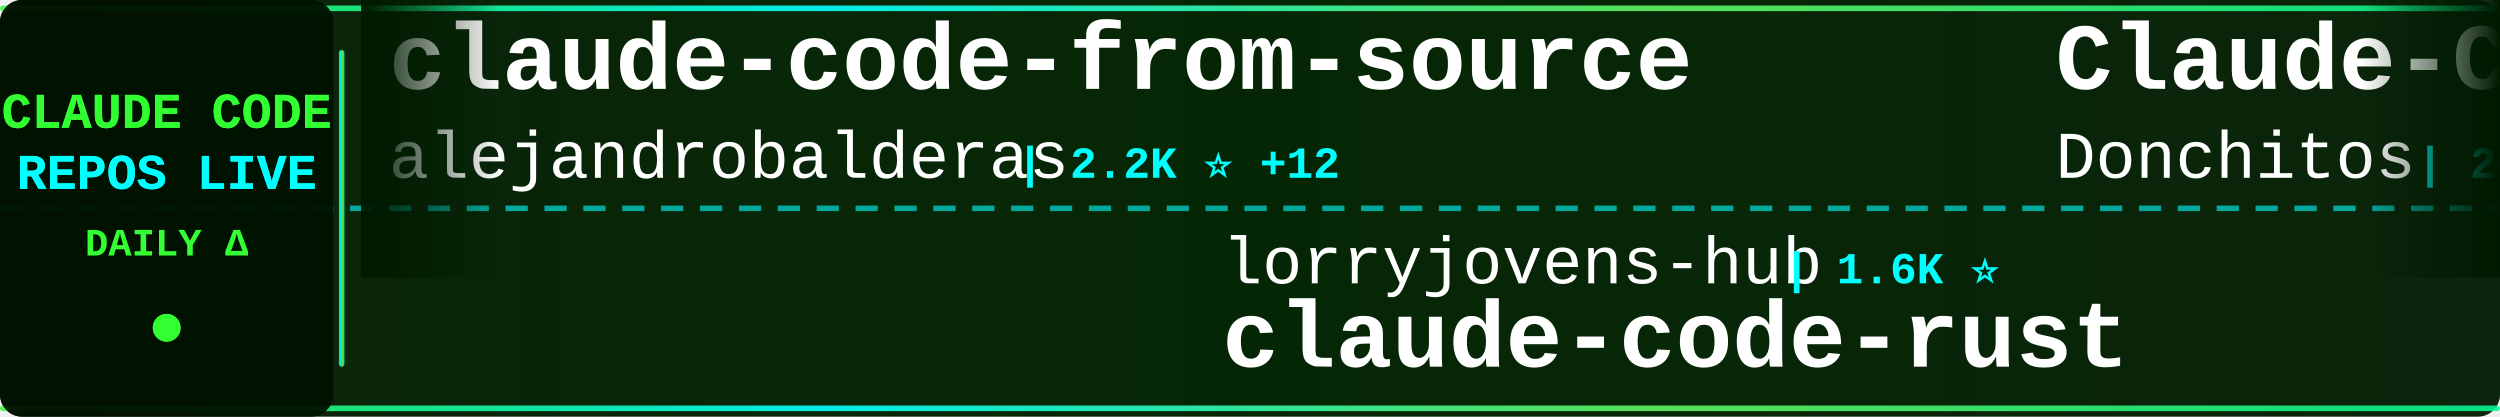
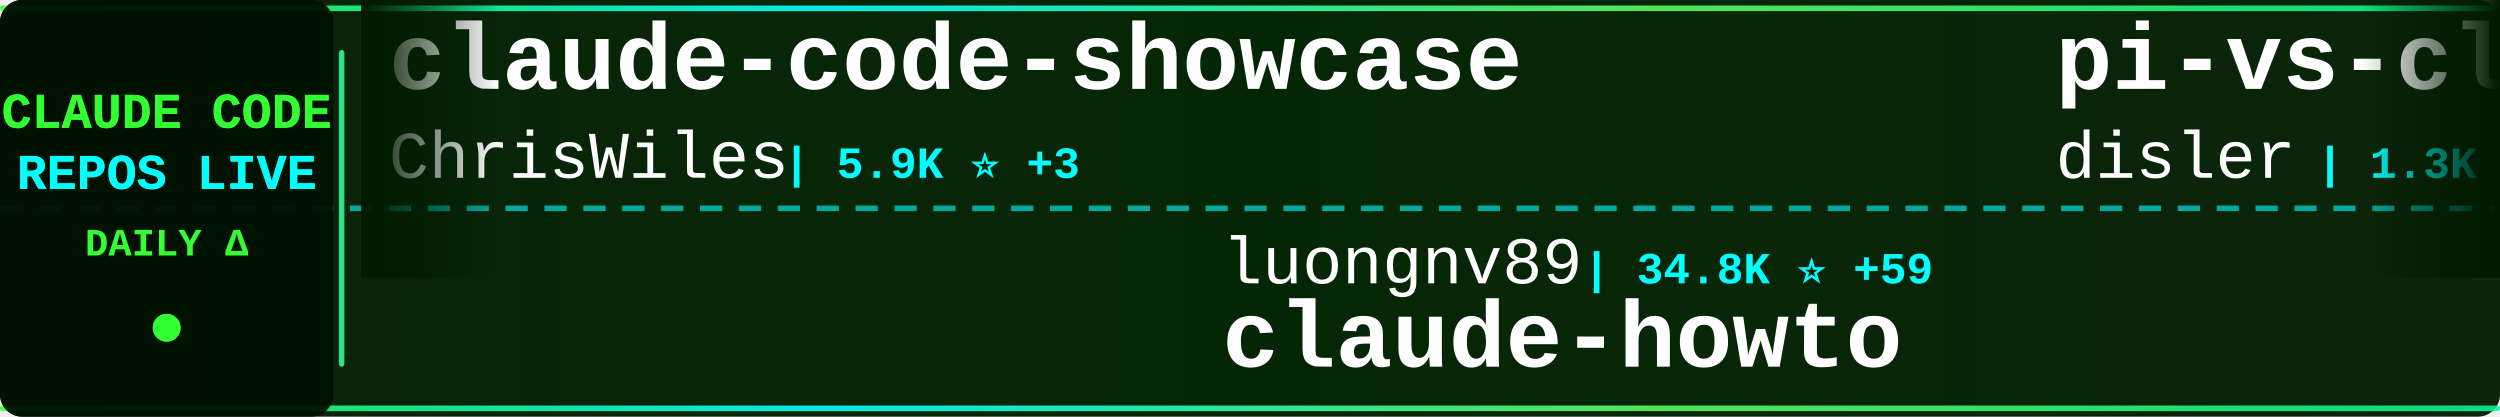
<svg xmlns="http://www.w3.org/2000/svg" width="900" height="150">
  <defs>
    <linearGradient id="tickerBg" x1="0%" y1="0%" x2="100%" y2="0%">
      <stop offset="0%" style="stop-color:#001a00;stop-opacity:0.95" />
      <stop offset="50%" style="stop-color:#002200;stop-opacity:0.98" />
      <stop offset="100%" style="stop-color:#001a00;stop-opacity:0.95" />
    </linearGradient>
    <linearGradient id="borderGrad" x1="0%" y1="0%" x2="100%" y2="0%">
      <stop offset="0%" style="stop-color:#33ff33;stop-opacity:0.85">
        <animate attributeName="stop-opacity" values="0.85;1;0.85" dur="2s" repeatCount="indefinite" />
      </stop>
      <stop offset="33%" style="stop-color:#00ffff;stop-opacity:0.9">
        <animate attributeName="stop-opacity" values="0.9;1;0.9" dur="2.2s" repeatCount="indefinite" />
      </stop>
      <stop offset="66%" style="stop-color:#66ff66;stop-opacity:0.85">
        <animate attributeName="stop-opacity" values="0.85;1;0.85" dur="1.8s" repeatCount="indefinite" />
      </stop>
      <stop offset="100%" style="stop-color:#00ff99;stop-opacity:0.85">
        <animate attributeName="stop-opacity" values="0.85;1;0.85" dur="2s" repeatCount="indefinite" />
      </stop>
    </linearGradient>
    <filter id="textGlow">
      <feGaussianBlur stdDeviation="0.1" result="coloredBlur" />
      <feMerge>
        <feMergeNode in="coloredBlur" />
        <feMergeNode in="SourceGraphic" />
      </feMerge>
    </filter>
    <filter id="metricGlow">
      <feGaussianBlur stdDeviation="0.2" result="coloredBlur" />
      <feMerge>
        <feMergeNode in="coloredBlur" />
        <feMergeNode in="SourceGraphic" />
      </feMerge>
    </filter>
    <linearGradient id="leftFade" x1="0%" y1="0%" x2="100%" y2="0%">
      <stop offset="0%" style="stop-color:#001a00;stop-opacity:1" />
      <stop offset="100%" style="stop-color:#001a00;stop-opacity:0" />
    </linearGradient>
    <linearGradient id="rightFade" x1="0%" y1="0%" x2="100%" y2="0%">
      <stop offset="0%" style="stop-color:#001a00;stop-opacity:0" />
      <stop offset="100%" style="stop-color:#001a00;stop-opacity:1" />
    </linearGradient>
  </defs>
  <rect width="900" height="150" fill="url(#tickerBg)" rx="8" />
  <rect x="0" y="2" width="900" height="2" fill="url(#borderGrad)" rx="1" />
  <rect x="0" y="146" width="900" height="2" fill="url(#borderGrad)" rx="1" />
  <line x1="0" y1="75" x2="900" y2="75" stroke="#00ffff" stroke-width="2" stroke-dasharray="8 6" opacity="0.6" />
  <rect x="0" y="0" width="120" height="150" fill="#001100" opacity="0.95" rx="8" />
  <text x="60" y="46" font-family="'Courier New', monospace" font-size="18" font-weight="bold" fill="#33ff33" text-anchor="middle" filter="url(#textGlow)">
    CLAUDE CODE
  </text>
  <text x="60" y="68" font-family="'Courier New', monospace" font-size="18" font-weight="bold" fill="#00ffff" text-anchor="middle" filter="url(#textGlow)">
    REPOS LIVE
  </text>
  <text x="60" y="92" font-family="'Courier New', monospace" font-size="14" font-weight="bold" fill="#33ff33" text-anchor="middle">
    DAILY Δ
  </text>
  <circle cx="60" cy="118" r="5" fill="#33ff33" filter="url(#metricGlow)">
    <animate attributeName="r" values="4;6;4" dur="1.5s" repeatCount="indefinite" />
    <animate attributeName="opacity" values="0.6;1;0.6" dur="1.5s" repeatCount="indefinite" />
  </circle>
  <rect x="122" y="18" width="2" height="114" fill="url(#borderGrad)" rx="1" />
  <clipPath id="tickerClip">
    <rect x="130" y="0" width="770" height="150" />
  </clipPath>
  <g clip-path="url(#tickerClip)">
    <g id="tickerItems">
      <animateTransform attributeName="transform" attributeType="XML" type="translate" from="0 0" to="-3000 0" dur="54s" repeatCount="indefinite" />
      <g transform="translate(0, 0)">
-         <text x="140" y="32" font-family="'Courier New', monospace" font-size="34" font-weight="bold" fill="#ffffff">claude-code-from-source</text>
-         <text x="140" y="64" font-family="'Courier New', monospace" font-size="24" font-weight="normal" fill="#ffffff" opacity="1.0">alejandrobalderas</text>
-         <text x="366" y="64" font-family="'Courier New', monospace" font-size="16" font-weight="bold" fill="#00ffff"> | 2.2K ⭐ +12</text>
+         <text x="140" y="32" font-family="'Courier New', monospace" font-size="34" font-weight="bold" fill="#ffffff">claude-code-showcase</text>
+         <text x="140" y="64" font-family="'Courier New', monospace" font-size="24" font-weight="normal" fill="#ffffff" opacity="1.0">ChrisWiles</text>
+         <text x="282" y="64" font-family="'Courier New', monospace" font-size="16" font-weight="bold" fill="#00ffff"> | 5.9K ⭐ +3</text>
      </g>
      <g transform="translate(300, 0)">
-         <text x="140" y="102" font-family="'Courier New', monospace" font-size="24" font-weight="normal" fill="#ffffff" opacity="1.0">lorryjovens-hub</text>
-         <text x="342" y="102" font-family="'Courier New', monospace" font-size="16" font-weight="bold" fill="#00ffff"> | 1.6K ⭐</text>
-         <text x="140" y="132" font-family="'Courier New', monospace" font-size="34" font-weight="bold" fill="#ffffff">claude-code-rust</text>
+         <text x="140" y="102" font-family="'Courier New', monospace" font-size="24" font-weight="normal" fill="#ffffff" opacity="1.0">luongnv89</text>
+         <text x="270" y="102" font-family="'Courier New', monospace" font-size="16" font-weight="bold" fill="#00ffff"> | 34.8K ⭐ +59</text>
+         <text x="140" y="132" font-family="'Courier New', monospace" font-size="34" font-weight="bold" fill="#ffffff">claude-howto</text>
      </g>
      <g transform="translate(600, 0)">
-         <text x="140" y="32" font-family="'Courier New', monospace" font-size="34" font-weight="bold" fill="#ffffff">Claude-Code-Game-Studios</text>
-         <text x="140" y="64" font-family="'Courier New', monospace" font-size="24" font-weight="normal" fill="#ffffff" opacity="1.0">Donchitos</text>
-         <text x="270" y="64" font-family="'Courier New', monospace" font-size="16" font-weight="bold" fill="#00ffff"> | 20.6K ⭐ +96</text>
+         <text x="140" y="32" font-family="'Courier New', monospace" font-size="34" font-weight="bold" fill="#ffffff">pi-vs-claude-code</text>
+         <text x="140" y="64" font-family="'Courier New', monospace" font-size="24" font-weight="normal" fill="#ffffff" opacity="1.0">disler</text>
+         <text x="234" y="64" font-family="'Courier New', monospace" font-size="16" font-weight="bold" fill="#00ffff"> | 1.3K ⭐ +10</text>
      </g>
      <g transform="translate(900, 0)">
-         <text x="140" y="102" font-family="'Courier New', monospace" font-size="24" font-weight="normal" fill="#ffffff" opacity="1.0">JrCx7scC</text>
-         <text x="258" y="102" font-family="'Courier New', monospace" font-size="16" font-weight="bold" fill="#00ffff"> | 369 ⭐ +1</text>
-         <text x="140" y="132" font-family="'Courier New', monospace" font-size="34" font-weight="bold" fill="#ffffff">claude-code-source</text>
+         <text x="140" y="102" font-family="'Courier New', monospace" font-size="24" font-weight="normal" fill="#ffffff" opacity="1.0">huangjia2019</text>
+         <text x="306" y="102" font-family="'Courier New', monospace" font-size="16" font-weight="bold" fill="#00ffff"> | 758 ⭐ +11</text>
+         <text x="140" y="132" font-family="'Courier New', monospace" font-size="34" font-weight="bold" fill="#ffffff">claude-code-engineering</text>
      </g>
      <g transform="translate(1200, 0)">
-         <text x="140" y="32" font-family="'Courier New', monospace" font-size="34" font-weight="bold" fill="#ffffff">edmunds-claude-code</text>
-         <text x="140" y="64" font-family="'Courier New', monospace" font-size="24" font-weight="normal" fill="#ffffff" opacity="1.0">edmund-io</text>
-         <text x="270" y="64" font-family="'Courier New', monospace" font-size="16" font-weight="bold" fill="#00ffff"> | 1.4K ⭐ +2</text>
+         <text x="140" y="32" font-family="'Courier New', monospace" font-size="34" font-weight="bold" fill="#ffffff">claude-code-my-workflow</text>
+         <text x="140" y="64" font-family="'Courier New', monospace" font-size="24" font-weight="normal" fill="#ffffff" opacity="1.0">pedrohcgs</text>
+         <text x="270" y="64" font-family="'Courier New', monospace" font-size="16" font-weight="bold" fill="#00ffff"> | 1.2K ⭐ +9</text>
      </g>
      <g transform="translate(1500, 0)">
-         <text x="140" y="102" font-family="'Courier New', monospace" font-size="24" font-weight="normal" fill="#ffffff" opacity="1.0">lintsinghua</text>
-         <text x="294" y="102" font-family="'Courier New', monospace" font-size="16" font-weight="bold" fill="#00ffff"> | 3.5K ⭐ +20</text>
-         <text x="140" y="132" font-family="'Courier New', monospace" font-size="34" font-weight="bold" fill="#ffffff">claude-code-book</text>
+         <text x="140" y="102" font-family="'Courier New', monospace" font-size="24" font-weight="normal" fill="#ffffff" opacity="1.0">Cranot</text>
+         <text x="234" y="102" font-family="'Courier New', monospace" font-size="16" font-weight="bold" fill="#00ffff"> | 2.8K ⭐ +3</text>
+         <text x="140" y="132" font-family="'Courier New', monospace" font-size="34" font-weight="bold" fill="#ffffff">claude-code-guide</text>
      </g>
      <g transform="translate(1800, 0)">
-         <text x="140" y="32" font-family="'Courier New', monospace" font-size="34" font-weight="bold" fill="#ffffff">ClaudeCodeAgents</text>
-         <text x="140" y="64" font-family="'Courier New', monospace" font-size="24" font-weight="normal" fill="#ffffff" opacity="1.0">darcyegb</text>
-         <text x="258" y="64" font-family="'Courier New', monospace" font-size="16" font-weight="bold" fill="#00ffff"> | 711 ⭐ +1</text>
+         <text x="140" y="32" font-family="'Courier New', monospace" font-size="34" font-weight="bold" fill="#ffffff">andrej-karpathy-skills</text>
+         <text x="140" y="64" font-family="'Courier New', monospace" font-size="24" font-weight="normal" fill="#ffffff" opacity="1.0">multica-ai</text>
+         <text x="282" y="64" font-family="'Courier New', monospace" font-size="16" font-weight="bold" fill="#00ffff"> | 165.4K ⭐ +1.3K</text>
      </g>
      <g transform="translate(2100, 0)">
-         <text x="140" y="102" font-family="'Courier New', monospace" font-size="24" font-weight="normal" fill="#ffffff" opacity="1.0">affaan-m</text>
-         <text x="258" y="102" font-family="'Courier New', monospace" font-size="16" font-weight="bold" fill="#00ffff"> | 202.6K ⭐ +1.6K</text>
-         <text x="140" y="132" font-family="'Courier New', monospace" font-size="34" font-weight="bold" fill="#ffffff">ECC</text>
+         <text x="140" y="102" font-family="'Courier New', monospace" font-size="24" font-weight="normal" fill="#ffffff" opacity="1.0">nanocoai</text>
+         <text x="258" y="102" font-family="'Courier New', monospace" font-size="16" font-weight="bold" fill="#00ffff"> | 29.6K ⭐ +47</text>
+         <text x="140" y="132" font-family="'Courier New', monospace" font-size="34" font-weight="bold" fill="#ffffff">nanoclaw</text>
      </g>
      <g transform="translate(2400, 0)">
-         <text x="140" y="32" font-family="'Courier New', monospace" font-size="34" font-weight="bold" fill="#ffffff">claude-code-best-practic...</text>
-         <text x="140" y="64" font-family="'Courier New', monospace" font-size="24" font-weight="normal" fill="#ffffff" opacity="1.0">shanraisshan</text>
-         <text x="306" y="64" font-family="'Courier New', monospace" font-size="16" font-weight="bold" fill="#00ffff"> | 56.0K ⭐ +207</text>
+         <text x="140" y="32" font-family="'Courier New', monospace" font-size="34" font-weight="bold" fill="#ffffff">claude-code-security-rev...</text>
+         <text x="140" y="64" font-family="'Courier New', monospace" font-size="24" font-weight="normal" fill="#ffffff" opacity="1.0">anthropics</text>
+         <text x="282" y="64" font-family="'Courier New', monospace" font-size="16" font-weight="bold" fill="#00ffff"> | 4.9K ⭐ +11</text>
      </g>
      <g transform="translate(2700, 0)">
-         <text x="140" y="102" font-family="'Courier New', monospace" font-size="24" font-weight="normal" fill="#ffffff" opacity="1.0">catlog22</text>
-         <text x="258" y="102" font-family="'Courier New', monospace" font-size="16" font-weight="bold" fill="#00ffff"> | 2.1K ⭐ +2</text>
-         <text x="140" y="132" font-family="'Courier New', monospace" font-size="34" font-weight="bold" fill="#ffffff">Claude-Code-Workflow</text>
+         <text x="140" y="102" font-family="'Courier New', monospace" font-size="24" font-weight="normal" fill="#ffffff" opacity="1.0">rohitg00</text>
+         <text x="258" y="102" font-family="'Courier New', monospace" font-size="16" font-weight="bold" fill="#00ffff"> | 1.9K ⭐ +10</text>
+         <text x="140" y="132" font-family="'Courier New', monospace" font-size="34" font-weight="bold" fill="#ffffff">awesome-claude-code-tool...</text>
      </g>
      <g transform="translate(3000, 0)">
-         <text x="140" y="32" font-family="'Courier New', monospace" font-size="34" font-weight="bold" fill="#ffffff">claude-code-from-source</text>
-         <text x="140" y="64" font-family="'Courier New', monospace" font-size="24" font-weight="normal" fill="#ffffff" opacity="1.0">alejandrobalderas</text>
-         <text x="366" y="64" font-family="'Courier New', monospace" font-size="16" font-weight="bold" fill="#00ffff"> | 2.2K ⭐ +12</text>
+         <text x="140" y="32" font-family="'Courier New', monospace" font-size="34" font-weight="bold" fill="#ffffff">claude-code-showcase</text>
+         <text x="140" y="64" font-family="'Courier New', monospace" font-size="24" font-weight="normal" fill="#ffffff" opacity="1.0">ChrisWiles</text>
+         <text x="282" y="64" font-family="'Courier New', monospace" font-size="16" font-weight="bold" fill="#00ffff"> | 5.9K ⭐ +3</text>
      </g>
      <g transform="translate(3300, 0)">
-         <text x="140" y="102" font-family="'Courier New', monospace" font-size="24" font-weight="normal" fill="#ffffff" opacity="1.0">lorryjovens-hub</text>
-         <text x="342" y="102" font-family="'Courier New', monospace" font-size="16" font-weight="bold" fill="#00ffff"> | 1.6K ⭐</text>
-         <text x="140" y="132" font-family="'Courier New', monospace" font-size="34" font-weight="bold" fill="#ffffff">claude-code-rust</text>
+         <text x="140" y="102" font-family="'Courier New', monospace" font-size="24" font-weight="normal" fill="#ffffff" opacity="1.0">luongnv89</text>
+         <text x="270" y="102" font-family="'Courier New', monospace" font-size="16" font-weight="bold" fill="#00ffff"> | 34.8K ⭐ +59</text>
+         <text x="140" y="132" font-family="'Courier New', monospace" font-size="34" font-weight="bold" fill="#ffffff">claude-howto</text>
      </g>
      <g transform="translate(3600, 0)">
-         <text x="140" y="32" font-family="'Courier New', monospace" font-size="34" font-weight="bold" fill="#ffffff">Claude-Code-Game-Studios</text>
-         <text x="140" y="64" font-family="'Courier New', monospace" font-size="24" font-weight="normal" fill="#ffffff" opacity="1.0">Donchitos</text>
-         <text x="270" y="64" font-family="'Courier New', monospace" font-size="16" font-weight="bold" fill="#00ffff"> | 20.6K ⭐ +96</text>
+         <text x="140" y="32" font-family="'Courier New', monospace" font-size="34" font-weight="bold" fill="#ffffff">pi-vs-claude-code</text>
+         <text x="140" y="64" font-family="'Courier New', monospace" font-size="24" font-weight="normal" fill="#ffffff" opacity="1.0">disler</text>
+         <text x="234" y="64" font-family="'Courier New', monospace" font-size="16" font-weight="bold" fill="#00ffff"> | 1.3K ⭐ +10</text>
      </g>
      <g transform="translate(3900, 0)">
-         <text x="140" y="102" font-family="'Courier New', monospace" font-size="24" font-weight="normal" fill="#ffffff" opacity="1.0">JrCx7scC</text>
-         <text x="258" y="102" font-family="'Courier New', monospace" font-size="16" font-weight="bold" fill="#00ffff"> | 369 ⭐ +1</text>
-         <text x="140" y="132" font-family="'Courier New', monospace" font-size="34" font-weight="bold" fill="#ffffff">claude-code-source</text>
+         <text x="140" y="102" font-family="'Courier New', monospace" font-size="24" font-weight="normal" fill="#ffffff" opacity="1.0">huangjia2019</text>
+         <text x="306" y="102" font-family="'Courier New', monospace" font-size="16" font-weight="bold" fill="#00ffff"> | 758 ⭐ +11</text>
+         <text x="140" y="132" font-family="'Courier New', monospace" font-size="34" font-weight="bold" fill="#ffffff">claude-code-engineering</text>
      </g>
    </g>
  </g>
  <rect x="130" y="0" width="50" height="100" fill="url(#leftFade)" />
  <rect x="850" y="0" width="50" height="100" fill="url(#rightFade)" />
</svg>
